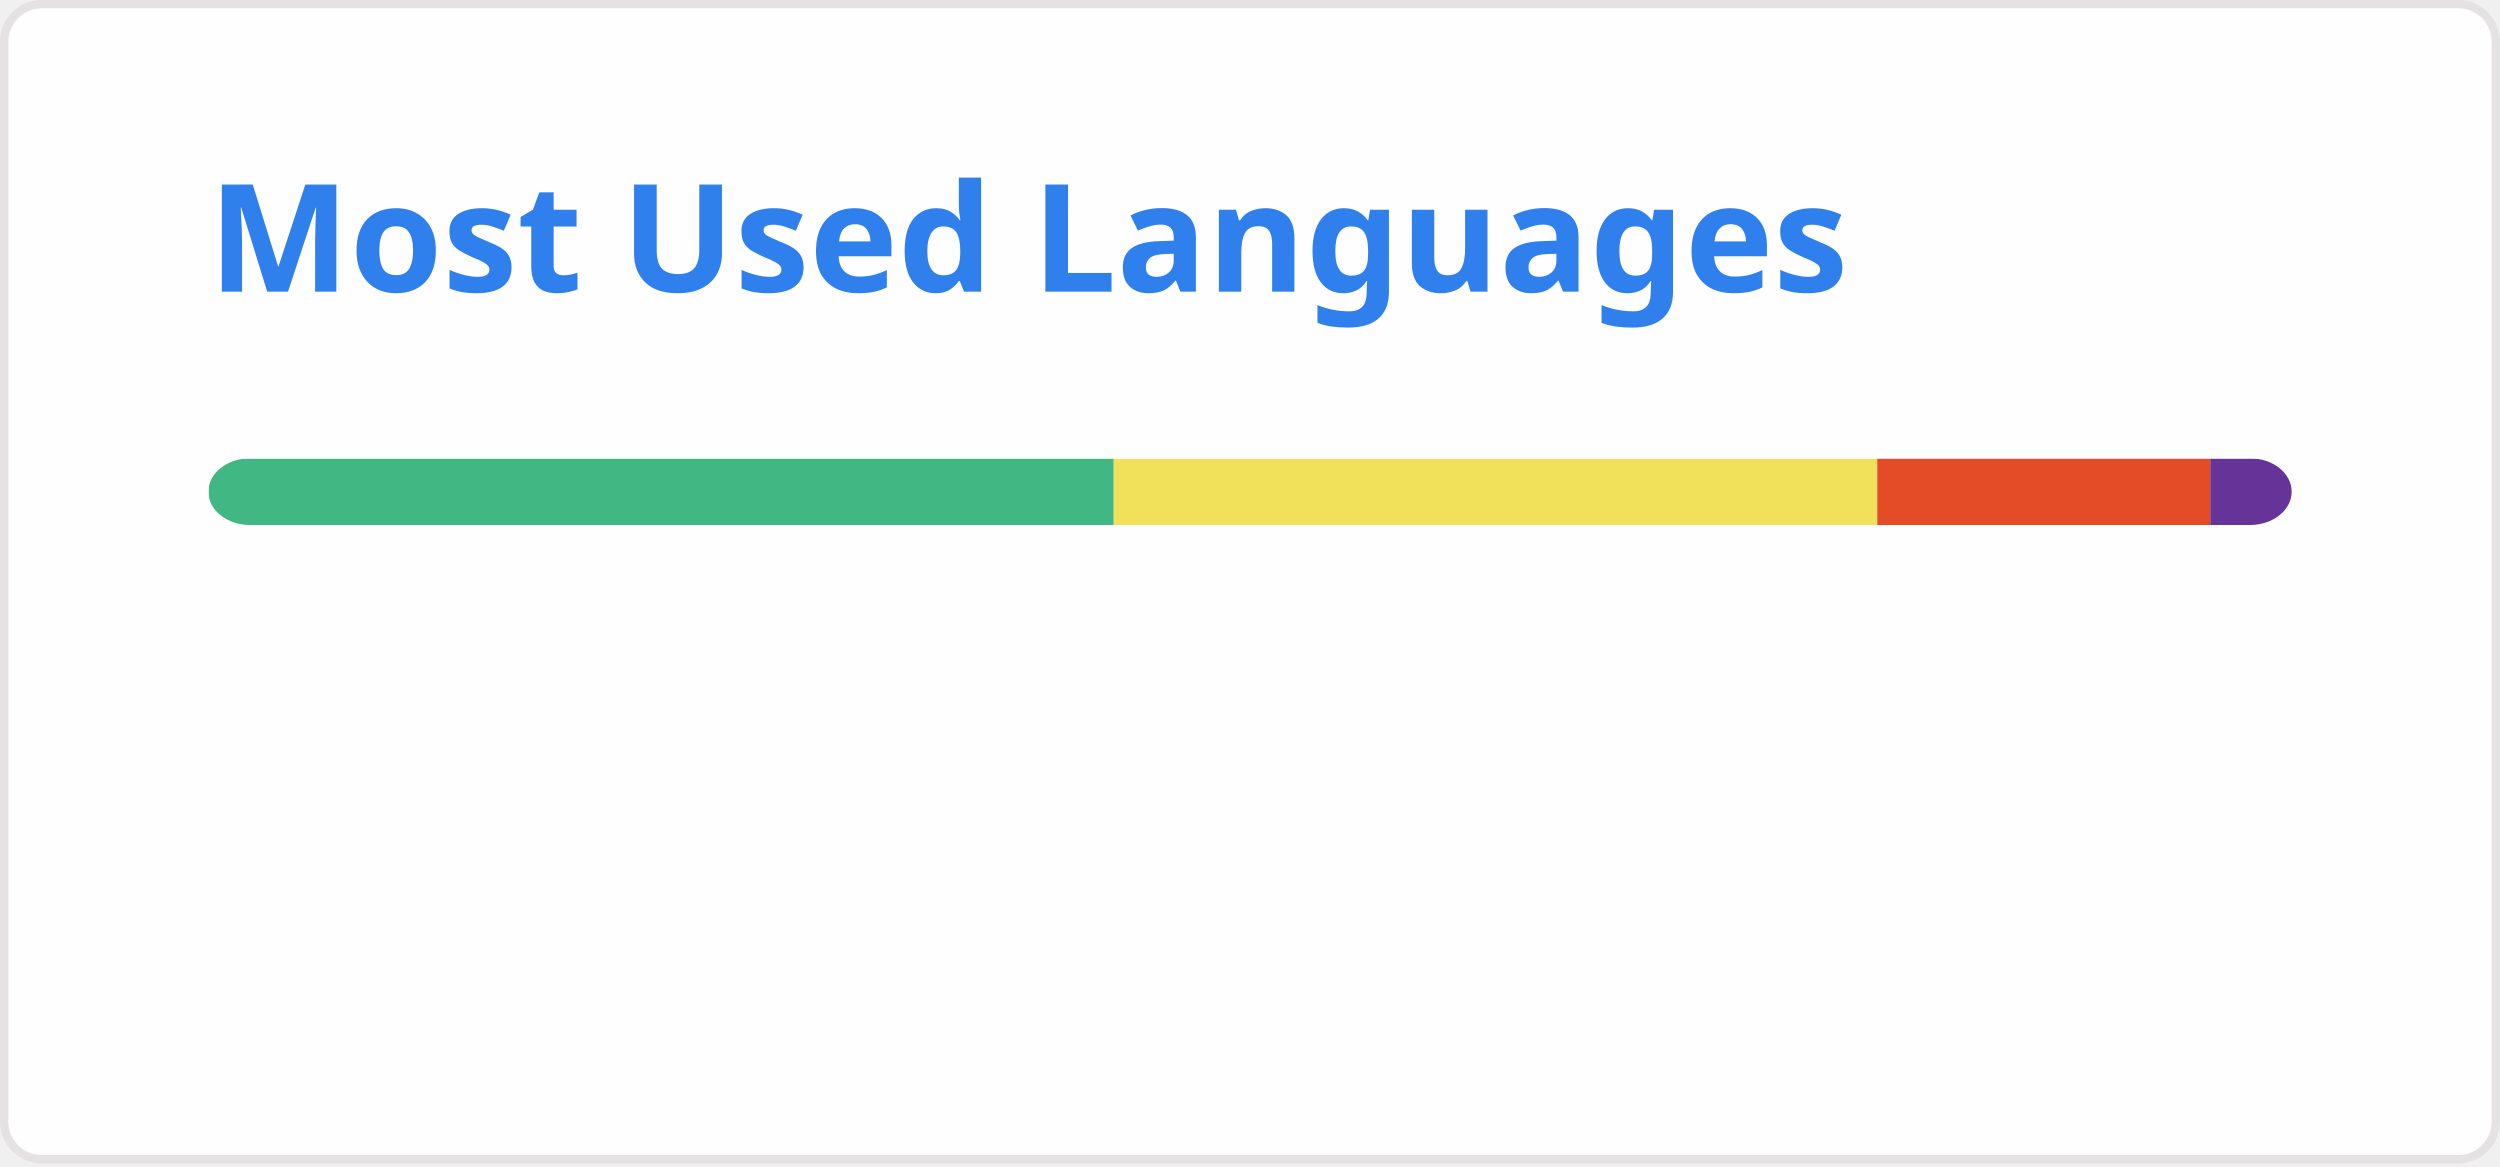
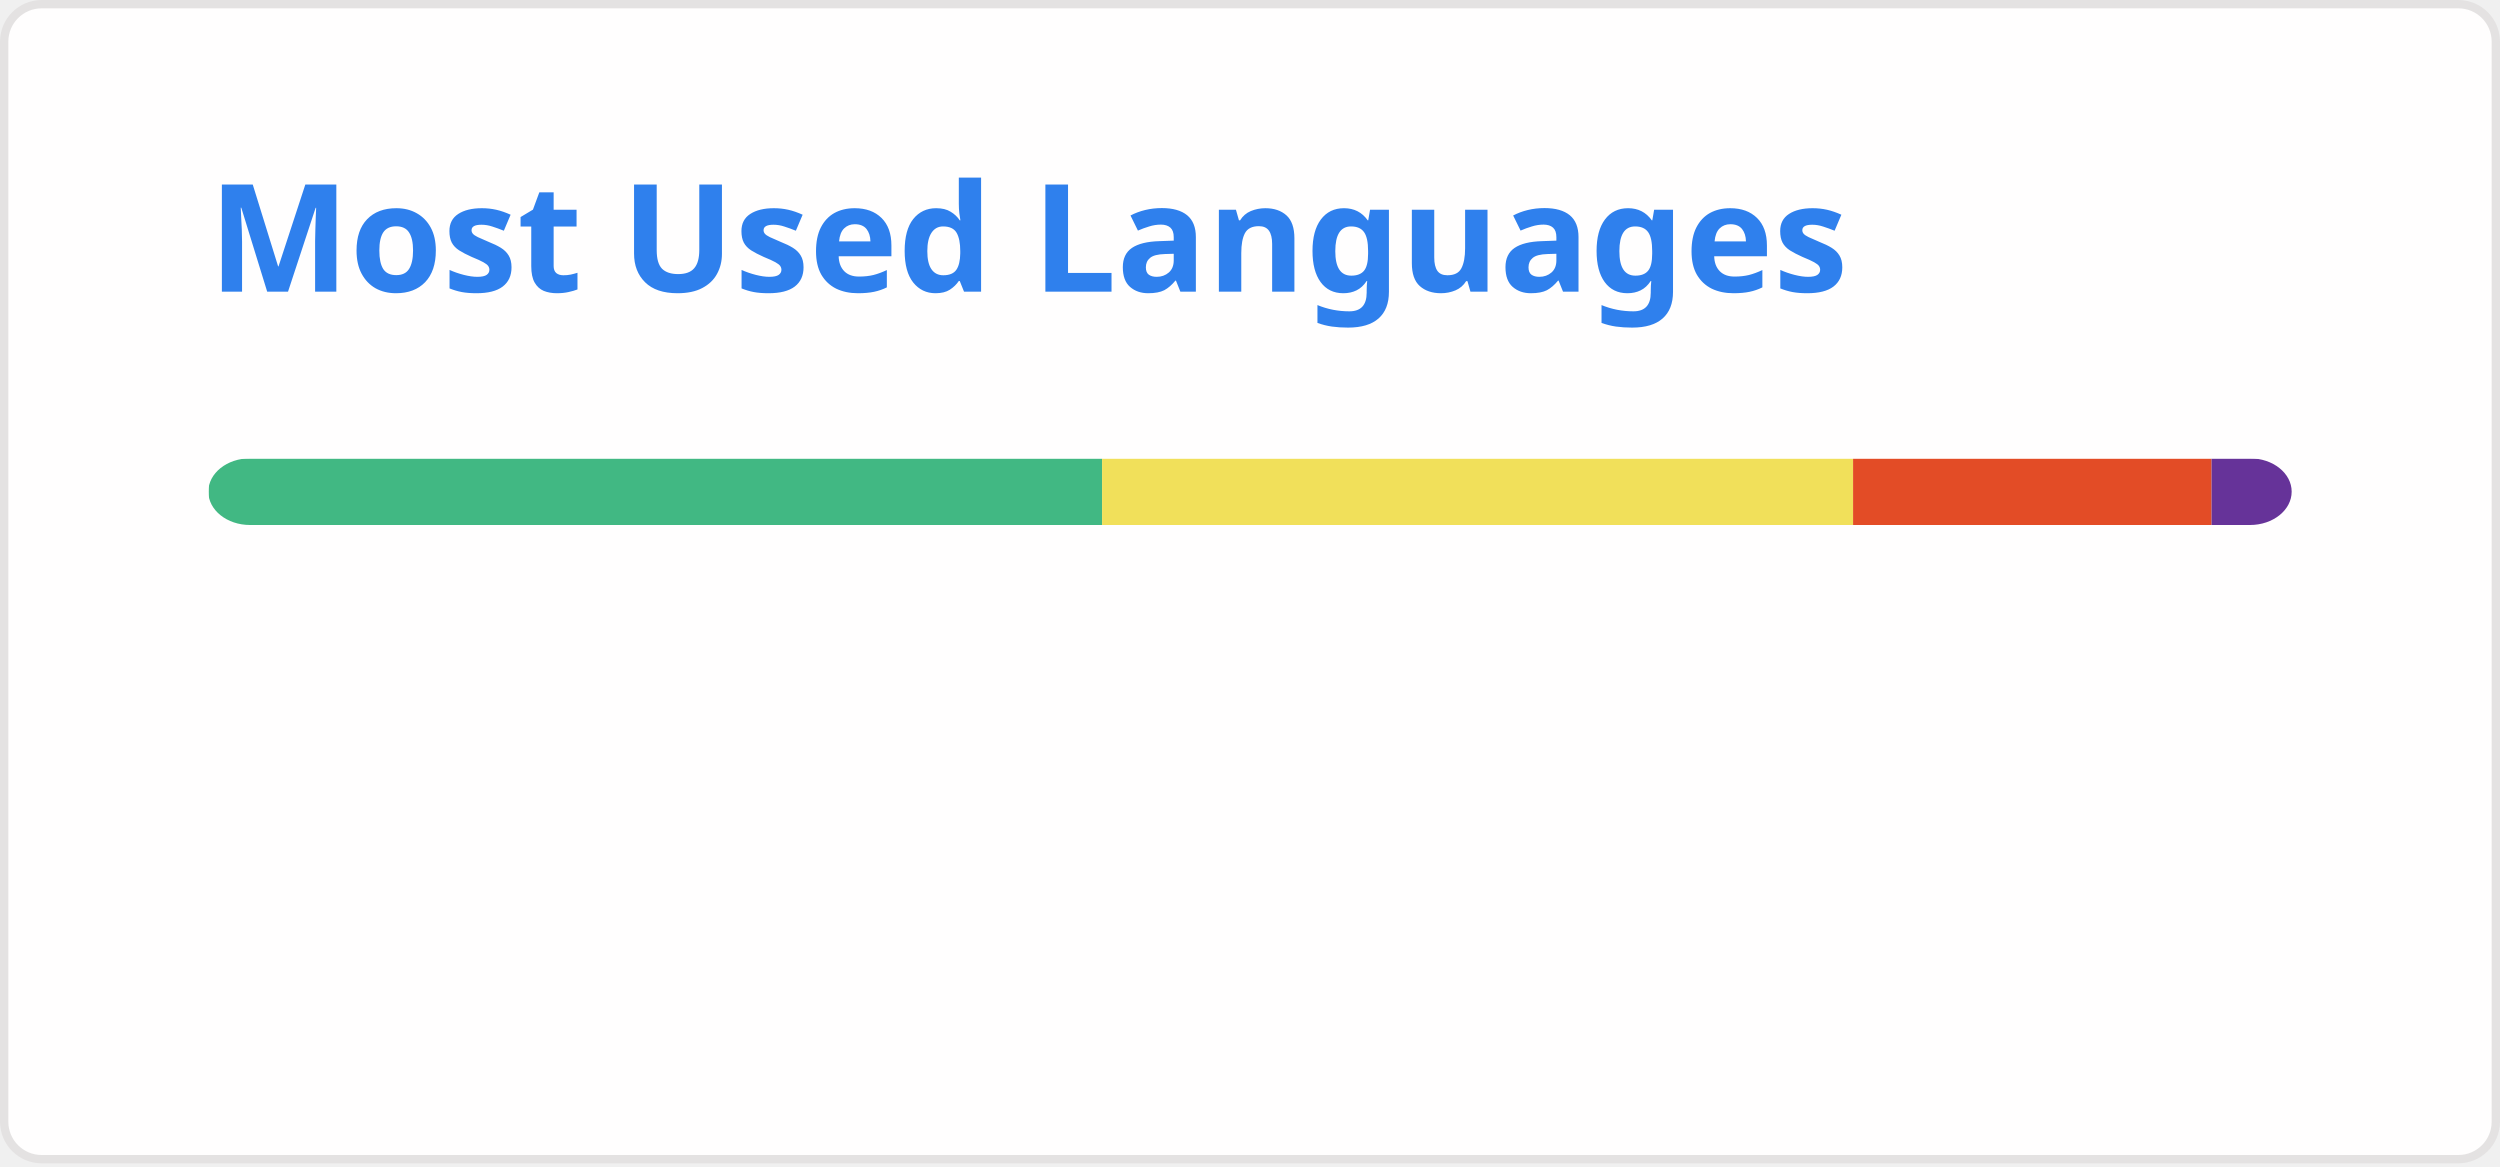
<svg xmlns="http://www.w3.org/2000/svg" width="300" height="140" viewBox="0 0 300 140" fill="none" role="img" aria-labelledby="descId">
  <style>
          .header {
            font: 600 18px 'Segoe UI', Ubuntu, Sans-Serif;
            fill: #2f80ed;
            animation: fadeInAnimation 0.8s ease-in-out forwards;
          }
          @supports(-moz-appearance: auto) {
            /* Selector detects Firefox */
            .header { font-size: 15.5px; }
          }
          
    @keyframes slideInAnimation {
      from {
        width: 0;
      }
      to {
        width: calc(100%-100px);
      }
    }
    @keyframes growWidthAnimation {
      from {
        width: 0;
      }
      to {
        width: 100%;
      }
    }
    .stat {
      font: 600 14px 'Segoe UI', Ubuntu, "Helvetica Neue", Sans-Serif; fill: #434d58;
    }
    @supports(-moz-appearance: auto) {
      /* Selector detects Firefox */
      .stat { font-size:12px; }
    }
    .bold { font-weight: 700 }
    .lang-name {
      font: 400 11px "Segoe UI", Ubuntu, Sans-Serif;
      fill: #434d58;
    }
    .stagger {
      opacity: 0;
      animation: fadeInAnimation 0.3s ease-in-out forwards;
    }
    #rect-mask rect{
      animation: slideInAnimation 1s ease-in-out forwards;
    }
    .lang-progress{
      animation: growWidthAnimation 0.6s ease-in-out forwards;
    }
    

          
      /* Animations */
      @keyframes scaleInAnimation {
        from {
          transform: translate(-5px, 5px) scale(0);
        }
        to {
          transform: translate(-5px, 5px) scale(1);
        }
      }
      @keyframes fadeInAnimation {
        from {
          opacity: 0;
        }
        to {
          opacity: 1;
        }
      }
    
          
        </style>
  <rect data-testid="card-bg" x="0.5" y="0.5" rx="4.5" height="99%" stroke="#e4e2e2" width="299" fill="#fffefe" stroke-opacity="1" />
  <g data-testid="card-title" transform="translate(25, 35)">
    <g transform="translate(0, 0)">
      <text x="0" y="0" class="header" data-testid="header">Most Used Languages</text>
    </g>
  </g>
  <g data-testid="main-card-body" transform="translate(0, 55)">
    <svg data-testid="lang-items" x="25">
      <mask id="rect-mask">
        <rect x="0" y="0" width="250" height="8" fill="white" rx="5" />
      </mask>
-       <rect mask="url(#rect-mask)" data-testid="lang-progress" x="0" y="0" width="108.65" height="8" fill="#41b883" />
-       <rect mask="url(#rect-mask)" data-testid="lang-progress" x="108.65" y="0" width="91.62" height="8" fill="#f1e05a" />
-       <rect mask="url(#rect-mask)" data-testid="lang-progress" x="200.27" y="0" width="39.96" height="8" fill="#e34c26" />
-       <rect mask="url(#rect-mask)" data-testid="lang-progress" x="240.23" y="0" width="19.76" height="8" fill="#663399" />
+       <rect mask="url(#rect-mask)" data-testid="lang-progress" x="0" y="0" width="107.25" height="8" fill="#41b883" />
+       <rect mask="url(#rect-mask)" data-testid="lang-progress" x="107.25" y="0" width="90.12" height="8" fill="#f1e05a" />
+       <rect mask="url(#rect-mask)" data-testid="lang-progress" x="197.37" y="0" width="43.02" height="8" fill="#e34c26" />
+       <rect mask="url(#rect-mask)" data-testid="lang-progress" x="240.39" y="0" width="19.6" height="8" fill="#663399" />
      <g transform="translate(0, 25)">
        <g transform="translate(0, 0)">
          <g transform="translate(0, 0)">
            <g class="stagger" style="animation-delay: 450ms">
              <circle cx="5" cy="6" r="5" fill="#41b883" />
              <text data-testid="lang-name" x="15" y="10" class="lang-name">
-         Vue 43.46%
+         Vue 42.90%
      </text>
            </g>
          </g>
          <g transform="translate(0, 25)">
            <g class="stagger" style="animation-delay: 600ms">
              <circle cx="5" cy="6" r="5" fill="#f1e05a" />
              <text data-testid="lang-name" x="15" y="10" class="lang-name">
-         JavaScript 36.65%
+         JavaScript 36.05%
      </text>
            </g>
          </g>
        </g>
        <g transform="translate(150, 0)">
          <g transform="translate(0, 0)">
            <g class="stagger" style="animation-delay: 450ms">
              <circle cx="5" cy="6" r="5" fill="#e34c26" />
              <text data-testid="lang-name" x="15" y="10" class="lang-name">
-         HTML 15.99%
+         HTML 17.21%
      </text>
            </g>
          </g>
          <g transform="translate(0, 25)">
            <g class="stagger" style="animation-delay: 600ms">
              <circle cx="5" cy="6" r="5" fill="#663399" />
              <text data-testid="lang-name" x="15" y="10" class="lang-name">
-         CSS 3.90%
+         CSS 3.84%
      </text>
            </g>
          </g>
        </g>
      </g>
    </svg>
  </g>
</svg>
